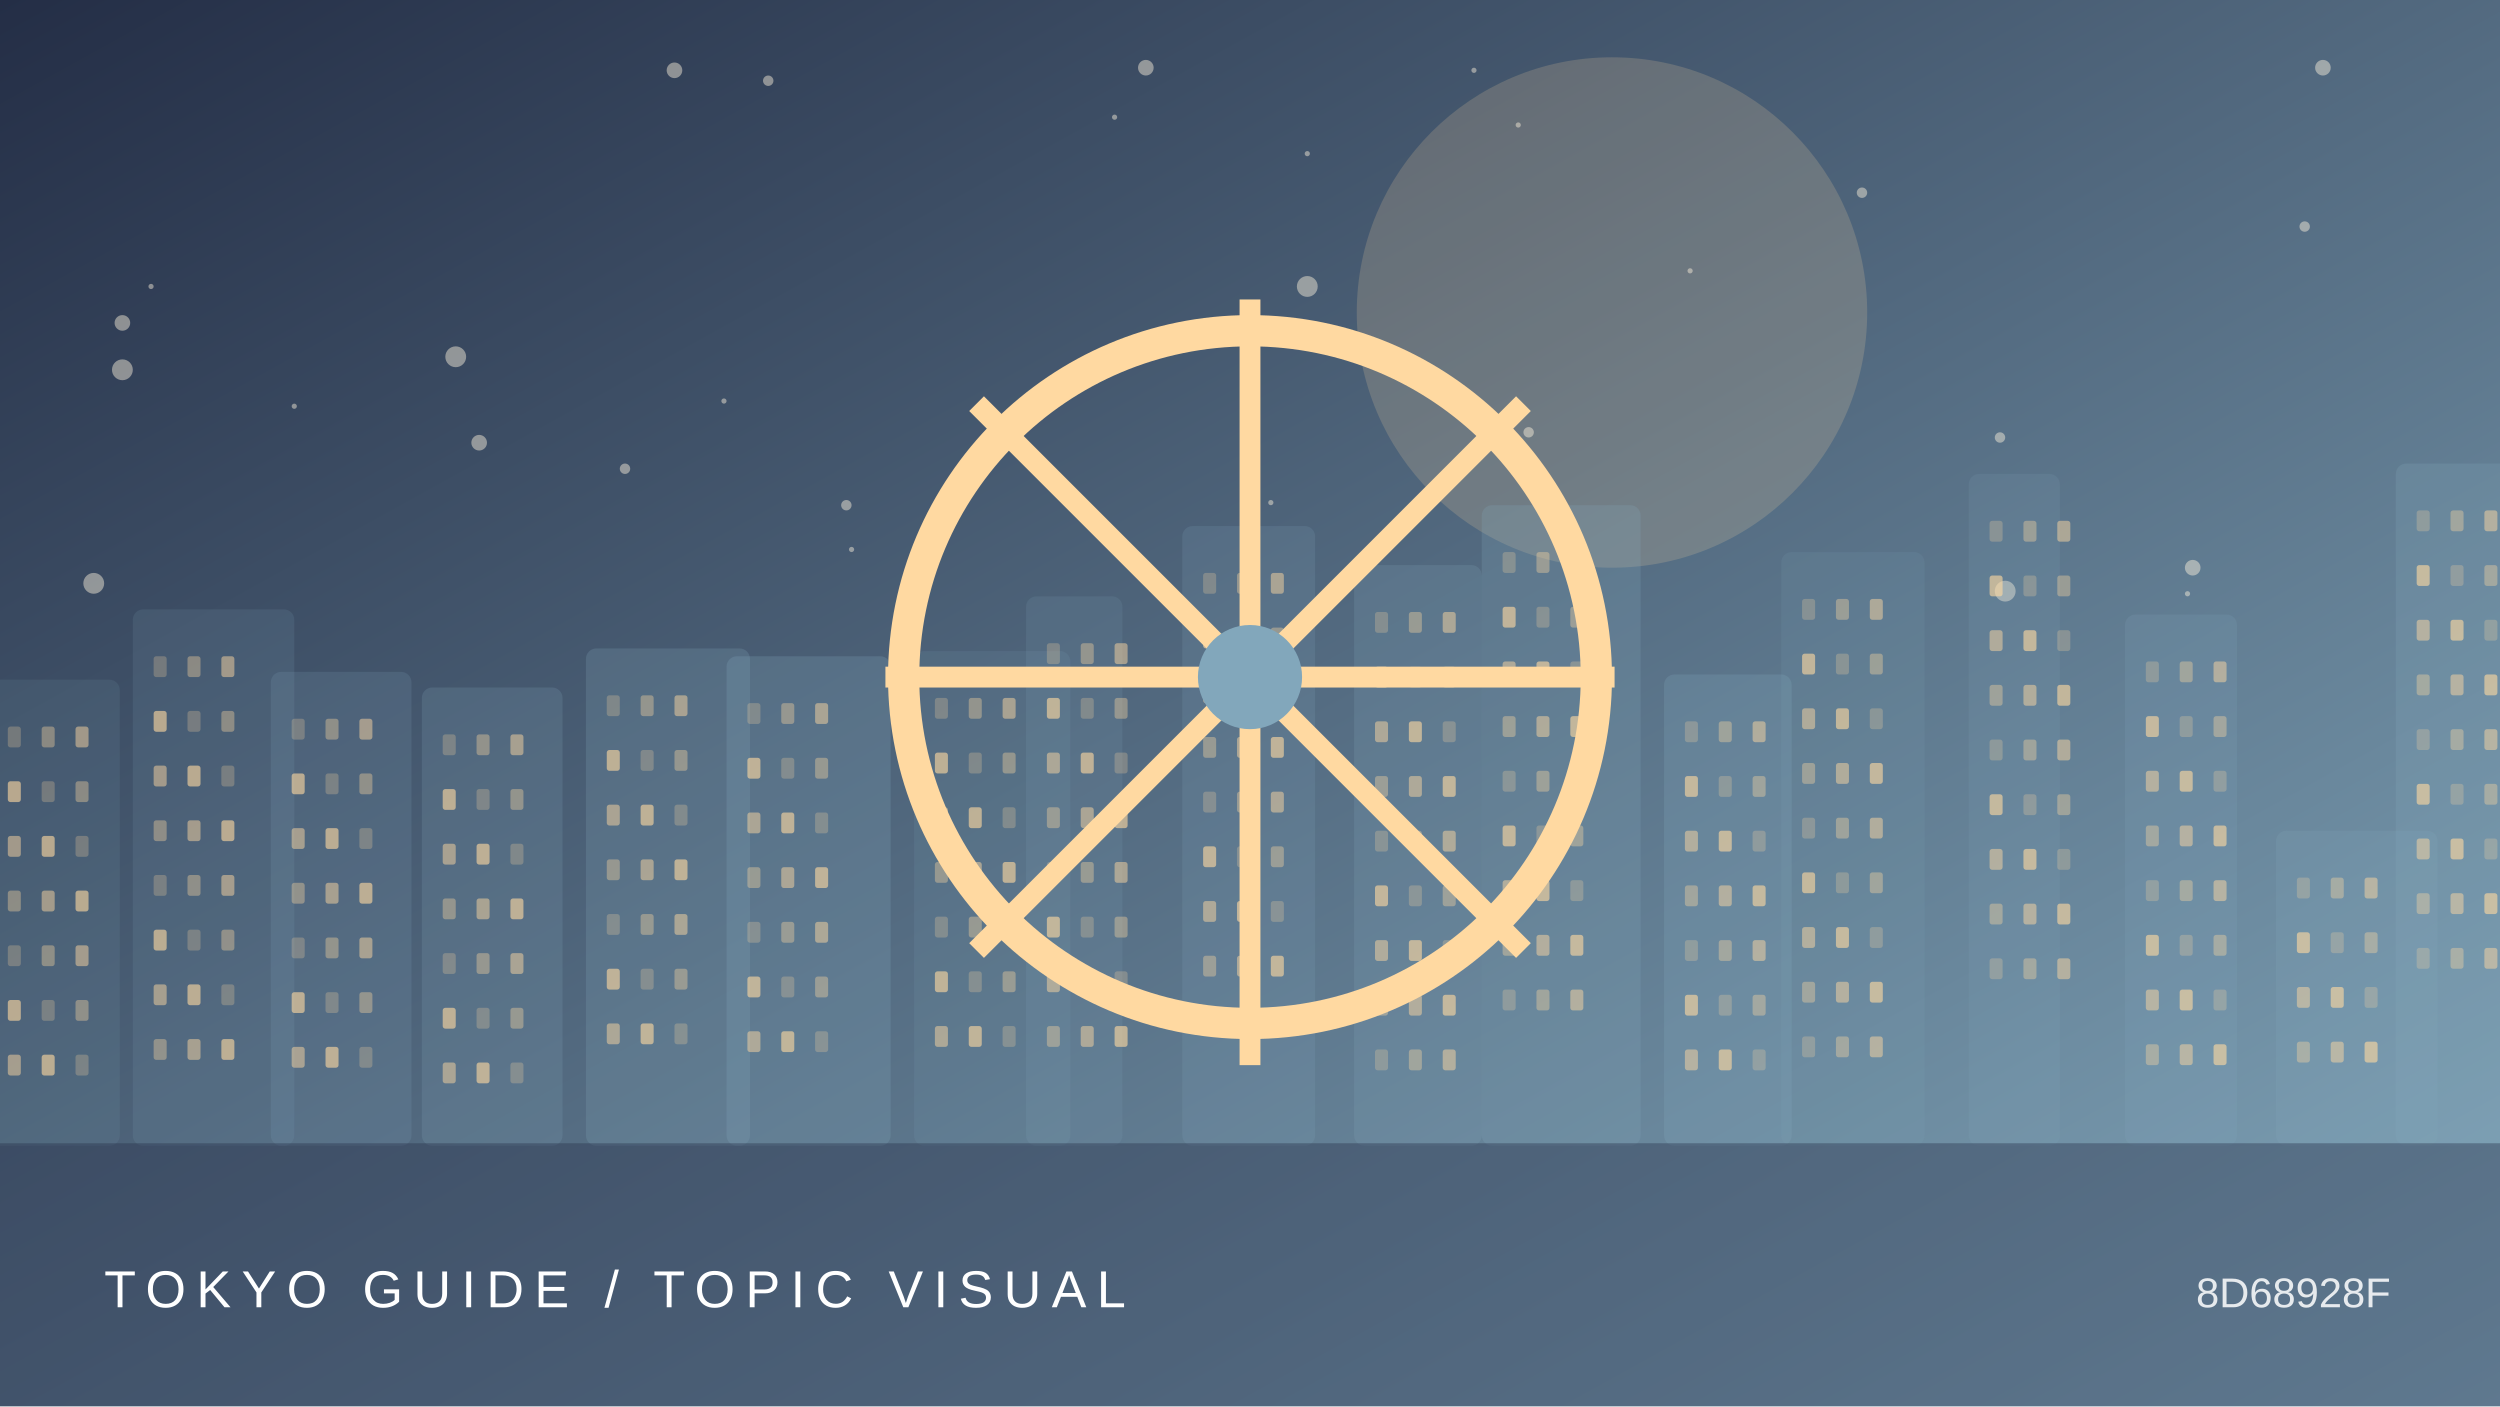
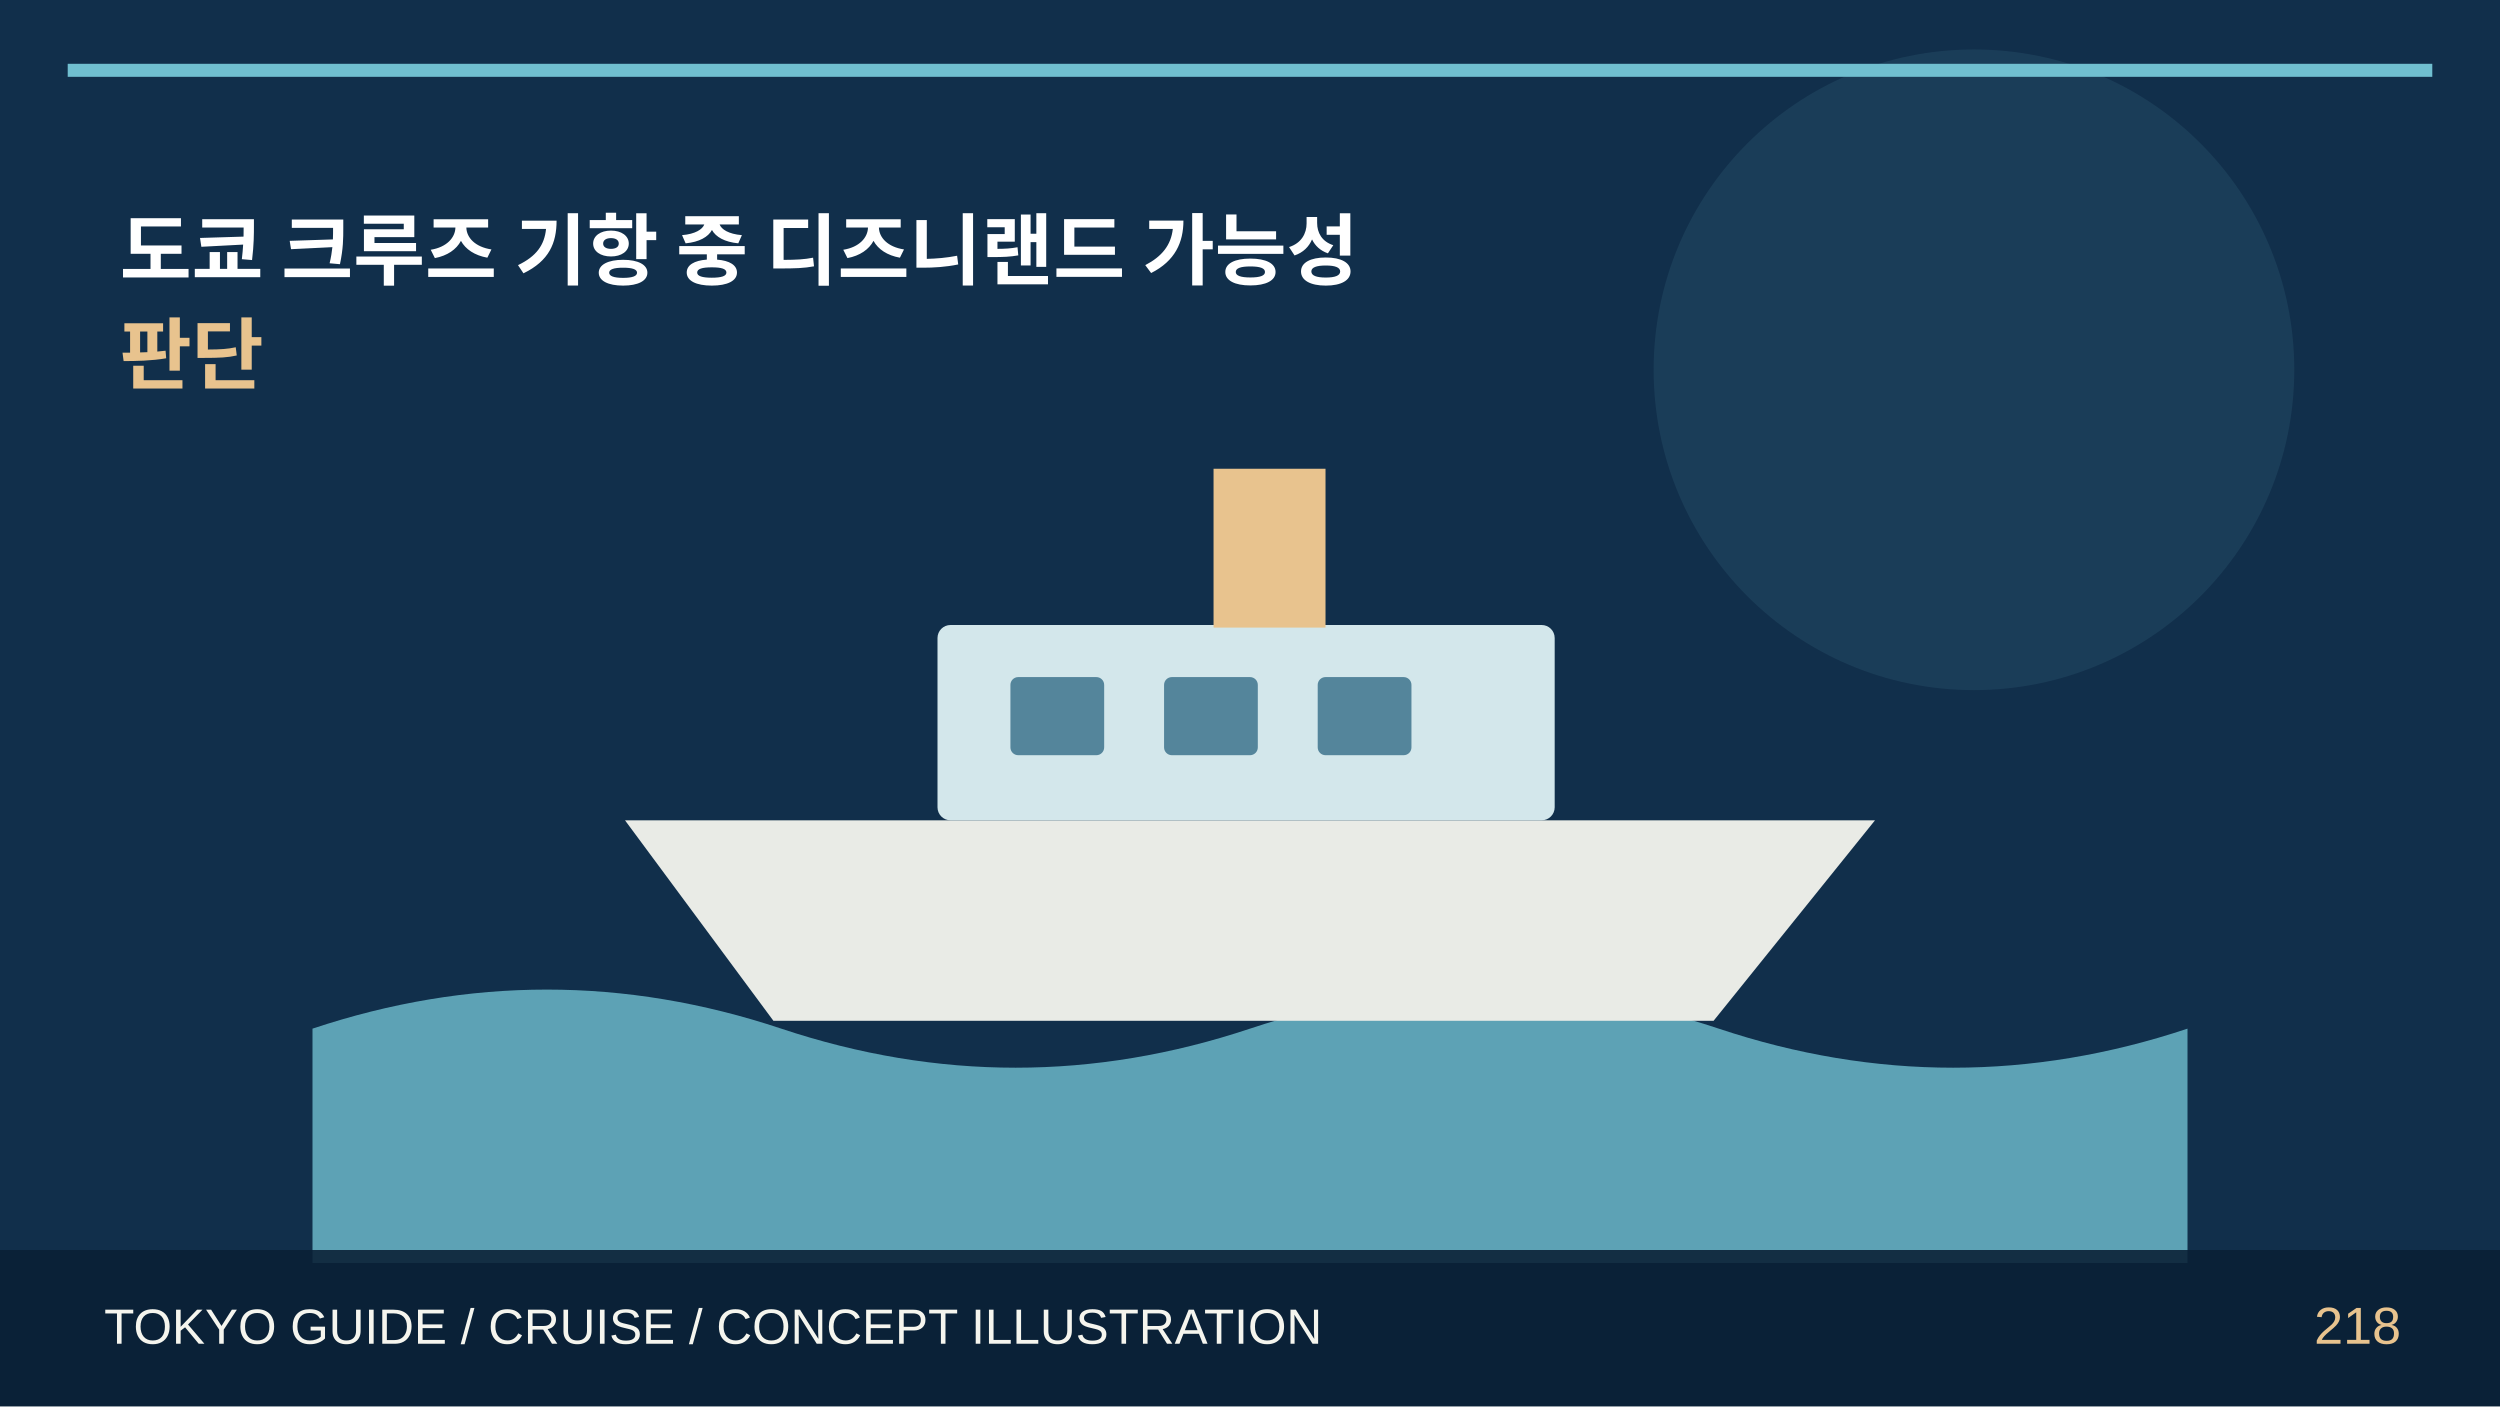
- <svg xmlns="http://www.w3.org/2000/svg" viewBox="0 0 960 540">
-   <defs>
-     <linearGradient id="g" x2="1" y2="1">
-       <stop stop-color="#242e46" />
-       <stop offset="1" stop-color="#82a7bb" />
-     </linearGradient>
-   </defs>
-   <rect width="960" height="540" fill="url(#g)" />
-   <circle cx="619" cy="120" r="98" fill="#ffd9a1" opacity=".18" />
-   <circle cx="295" cy="31" r="2" fill="#fff4de" opacity=".45" />
-   <circle cx="770" cy="227" r="4" fill="#fff4de" opacity=".45" />
-   <circle cx="566" cy="27" r="1" fill="#fff4de" opacity=".45" />
-   <circle cx="768" cy="168" r="2" fill="#fff4de" opacity=".45" />
-   <circle cx="587" cy="166" r="2" fill="#fff4de" opacity=".45" />
-   <circle cx="36" cy="224" r="4" fill="#fff4de" opacity=".45" />
-   <circle cx="175" cy="137" r="4" fill="#fff4de" opacity=".45" />
-   <circle cx="715" cy="74" r="2" fill="#fff4de" opacity=".45" />
-   <circle cx="113" cy="156" r="1" fill="#fff4de" opacity=".45" />
-   <circle cx="502" cy="59" r="1" fill="#fff4de" opacity=".45" />
-   <circle cx="583" cy="48" r="1" fill="#fff4de" opacity=".45" />
-   <circle cx="649" cy="104" r="1" fill="#fff4de" opacity=".45" />
-   <circle cx="240" cy="180" r="2" fill="#fff4de" opacity=".45" />
-   <circle cx="842" cy="218" r="3" fill="#fff4de" opacity=".45" />
-   <circle cx="47" cy="142" r="4" fill="#fff4de" opacity=".45" />
-   <circle cx="428" cy="45" r="1" fill="#fff4de" opacity=".45" />
-   <circle cx="885" cy="87" r="2" fill="#fff4de" opacity=".45" />
-   <circle cx="325" cy="194" r="2" fill="#fff4de" opacity=".45" />
-   <circle cx="58" cy="110" r="1" fill="#fff4de" opacity=".45" />
-   <circle cx="47" cy="124" r="3" fill="#fff4de" opacity=".45" />
-   <circle cx="278" cy="154" r="1" fill="#fff4de" opacity=".45" />
-   <circle cx="327" cy="211" r="1" fill="#fff4de" opacity=".45" />
-   <circle cx="840" cy="228" r="1" fill="#fff4de" opacity=".45" />
-   <circle cx="184" cy="170" r="3" fill="#fff4de" opacity=".45" />
-   <circle cx="488" cy="193" r="1" fill="#fff4de" opacity=".45" />
-   <circle cx="259" cy="27" r="3" fill="#fff4de" opacity=".45" />
-   <circle cx="892" cy="26" r="3" fill="#fff4de" opacity=".45" />
-   <circle cx="440" cy="26" r="3" fill="#fff4de" opacity=".45" />
-   <circle cx="502" cy="110" r="4" fill="#fff4de" opacity=".45" />
-   <circle cx="420" cy="139" r="3" fill="#fff4de" opacity=".45" />
-   <g>
-     <rect x="-5" y="261" width="51" height="179" rx="4" fill="#82a7bb" opacity="0.12" />
-     <rect x="3" y="279" width="5" height="8" rx="1" fill="#ffd9a1" opacity="0.25" />
-     <rect x="16" y="279" width="5" height="8" rx="1" fill="#ffd9a1" opacity="0.37" />
-     <rect x="29" y="279" width="5" height="8" rx="1" fill="#ffd9a1" opacity="0.49" />
-     <rect x="3" y="300" width="5" height="8" rx="1" fill="#ffd9a1" opacity="0.61" />
-     <rect x="16" y="300" width="5" height="8" rx="1" fill="#ffd9a1" opacity="0.25" />
-     <rect x="29" y="300" width="5" height="8" rx="1" fill="#ffd9a1" opacity="0.37" />
-     <rect x="3" y="321" width="5" height="8" rx="1" fill="#ffd9a1" opacity="0.49" />
-     <rect x="16" y="321" width="5" height="8" rx="1" fill="#ffd9a1" opacity="0.61" />
-     <rect x="29" y="321" width="5" height="8" rx="1" fill="#ffd9a1" opacity="0.25" />
-     <rect x="3" y="342" width="5" height="8" rx="1" fill="#ffd9a1" opacity="0.37" />
-     <rect x="16" y="342" width="5" height="8" rx="1" fill="#ffd9a1" opacity="0.49" />
-     <rect x="29" y="342" width="5" height="8" rx="1" fill="#ffd9a1" opacity="0.61" />
-     <rect x="3" y="363" width="5" height="8" rx="1" fill="#ffd9a1" opacity="0.25" />
-     <rect x="16" y="363" width="5" height="8" rx="1" fill="#ffd9a1" opacity="0.37" />
-     <rect x="29" y="363" width="5" height="8" rx="1" fill="#ffd9a1" opacity="0.49" />
-     <rect x="3" y="384" width="5" height="8" rx="1" fill="#ffd9a1" opacity="0.61" />
-     <rect x="16" y="384" width="5" height="8" rx="1" fill="#ffd9a1" opacity="0.25" />
-     <rect x="29" y="384" width="5" height="8" rx="1" fill="#ffd9a1" opacity="0.37" />
-     <rect x="3" y="405" width="5" height="8" rx="1" fill="#ffd9a1" opacity="0.49" />
-     <rect x="16" y="405" width="5" height="8" rx="1" fill="#ffd9a1" opacity="0.61" />
-     <rect x="29" y="405" width="5" height="8" rx="1" fill="#ffd9a1" opacity="0.25" />
-     <rect x="51" y="234" width="62" height="206" rx="4" fill="#82a7bb" opacity="0.14" />
-     <rect x="59" y="252" width="5" height="8" rx="1" fill="#ffd9a1" opacity="0.25" />
-     <rect x="72" y="252" width="5" height="8" rx="1" fill="#ffd9a1" opacity="0.37" />
-     <rect x="85" y="252" width="5" height="8" rx="1" fill="#ffd9a1" opacity="0.49" />
-     <rect x="59" y="273" width="5" height="8" rx="1" fill="#ffd9a1" opacity="0.61" />
-     <rect x="72" y="273" width="5" height="8" rx="1" fill="#ffd9a1" opacity="0.25" />
-     <rect x="85" y="273" width="5" height="8" rx="1" fill="#ffd9a1" opacity="0.37" />
-     <rect x="59" y="294" width="5" height="8" rx="1" fill="#ffd9a1" opacity="0.49" />
-     <rect x="72" y="294" width="5" height="8" rx="1" fill="#ffd9a1" opacity="0.61" />
-     <rect x="85" y="294" width="5" height="8" rx="1" fill="#ffd9a1" opacity="0.25" />
-     <rect x="59" y="315" width="5" height="8" rx="1" fill="#ffd9a1" opacity="0.37" />
-     <rect x="72" y="315" width="5" height="8" rx="1" fill="#ffd9a1" opacity="0.49" />
-     <rect x="85" y="315" width="5" height="8" rx="1" fill="#ffd9a1" opacity="0.61" />
-     <rect x="59" y="336" width="5" height="8" rx="1" fill="#ffd9a1" opacity="0.25" />
-     <rect x="72" y="336" width="5" height="8" rx="1" fill="#ffd9a1" opacity="0.37" />
-     <rect x="85" y="336" width="5" height="8" rx="1" fill="#ffd9a1" opacity="0.49" />
-     <rect x="59" y="357" width="5" height="8" rx="1" fill="#ffd9a1" opacity="0.61" />
-     <rect x="72" y="357" width="5" height="8" rx="1" fill="#ffd9a1" opacity="0.25" />
-     <rect x="85" y="357" width="5" height="8" rx="1" fill="#ffd9a1" opacity="0.37" />
-     <rect x="59" y="378" width="5" height="8" rx="1" fill="#ffd9a1" opacity="0.49" />
-     <rect x="72" y="378" width="5" height="8" rx="1" fill="#ffd9a1" opacity="0.61" />
-     <rect x="85" y="378" width="5" height="8" rx="1" fill="#ffd9a1" opacity="0.25" />
-     <rect x="59" y="399" width="5" height="8" rx="1" fill="#ffd9a1" opacity="0.37" />
-     <rect x="72" y="399" width="5" height="8" rx="1" fill="#ffd9a1" opacity="0.49" />
-     <rect x="85" y="399" width="5" height="8" rx="1" fill="#ffd9a1" opacity="0.61" />
-     <rect x="104" y="258" width="54" height="182" rx="4" fill="#82a7bb" opacity="0.17" />
-     <rect x="112" y="276" width="5" height="8" rx="1" fill="#ffd9a1" opacity="0.25" />
-     <rect x="125" y="276" width="5" height="8" rx="1" fill="#ffd9a1" opacity="0.37" />
-     <rect x="138" y="276" width="5" height="8" rx="1" fill="#ffd9a1" opacity="0.49" />
-     <rect x="112" y="297" width="5" height="8" rx="1" fill="#ffd9a1" opacity="0.61" />
-     <rect x="125" y="297" width="5" height="8" rx="1" fill="#ffd9a1" opacity="0.25" />
-     <rect x="138" y="297" width="5" height="8" rx="1" fill="#ffd9a1" opacity="0.37" />
-     <rect x="112" y="318" width="5" height="8" rx="1" fill="#ffd9a1" opacity="0.49" />
-     <rect x="125" y="318" width="5" height="8" rx="1" fill="#ffd9a1" opacity="0.61" />
-     <rect x="138" y="318" width="5" height="8" rx="1" fill="#ffd9a1" opacity="0.25" />
-     <rect x="112" y="339" width="5" height="8" rx="1" fill="#ffd9a1" opacity="0.37" />
-     <rect x="125" y="339" width="5" height="8" rx="1" fill="#ffd9a1" opacity="0.49" />
-     <rect x="138" y="339" width="5" height="8" rx="1" fill="#ffd9a1" opacity="0.61" />
-     <rect x="112" y="360" width="5" height="8" rx="1" fill="#ffd9a1" opacity="0.25" />
-     <rect x="125" y="360" width="5" height="8" rx="1" fill="#ffd9a1" opacity="0.37" />
-     <rect x="138" y="360" width="5" height="8" rx="1" fill="#ffd9a1" opacity="0.49" />
-     <rect x="112" y="381" width="5" height="8" rx="1" fill="#ffd9a1" opacity="0.61" />
-     <rect x="125" y="381" width="5" height="8" rx="1" fill="#ffd9a1" opacity="0.25" />
-     <rect x="138" y="381" width="5" height="8" rx="1" fill="#ffd9a1" opacity="0.37" />
-     <rect x="112" y="402" width="5" height="8" rx="1" fill="#ffd9a1" opacity="0.49" />
-     <rect x="125" y="402" width="5" height="8" rx="1" fill="#ffd9a1" opacity="0.61" />
-     <rect x="138" y="402" width="5" height="8" rx="1" fill="#ffd9a1" opacity="0.25" />
-     <rect x="162" y="264" width="54" height="176" rx="4" fill="#82a7bb" opacity="0.20" />
-     <rect x="170" y="282" width="5" height="8" rx="1" fill="#ffd9a1" opacity="0.25" />
-     <rect x="183" y="282" width="5" height="8" rx="1" fill="#ffd9a1" opacity="0.37" />
-     <rect x="196" y="282" width="5" height="8" rx="1" fill="#ffd9a1" opacity="0.49" />
-     <rect x="170" y="303" width="5" height="8" rx="1" fill="#ffd9a1" opacity="0.61" />
-     <rect x="183" y="303" width="5" height="8" rx="1" fill="#ffd9a1" opacity="0.25" />
-     <rect x="196" y="303" width="5" height="8" rx="1" fill="#ffd9a1" opacity="0.37" />
-     <rect x="170" y="324" width="5" height="8" rx="1" fill="#ffd9a1" opacity="0.49" />
-     <rect x="183" y="324" width="5" height="8" rx="1" fill="#ffd9a1" opacity="0.61" />
-     <rect x="196" y="324" width="5" height="8" rx="1" fill="#ffd9a1" opacity="0.25" />
-     <rect x="170" y="345" width="5" height="8" rx="1" fill="#ffd9a1" opacity="0.37" />
-     <rect x="183" y="345" width="5" height="8" rx="1" fill="#ffd9a1" opacity="0.49" />
-     <rect x="196" y="345" width="5" height="8" rx="1" fill="#ffd9a1" opacity="0.61" />
-     <rect x="170" y="366" width="5" height="8" rx="1" fill="#ffd9a1" opacity="0.25" />
-     <rect x="183" y="366" width="5" height="8" rx="1" fill="#ffd9a1" opacity="0.37" />
-     <rect x="196" y="366" width="5" height="8" rx="1" fill="#ffd9a1" opacity="0.49" />
-     <rect x="170" y="387" width="5" height="8" rx="1" fill="#ffd9a1" opacity="0.61" />
-     <rect x="183" y="387" width="5" height="8" rx="1" fill="#ffd9a1" opacity="0.25" />
-     <rect x="196" y="387" width="5" height="8" rx="1" fill="#ffd9a1" opacity="0.37" />
-     <rect x="170" y="408" width="5" height="8" rx="1" fill="#ffd9a1" opacity="0.49" />
-     <rect x="183" y="408" width="5" height="8" rx="1" fill="#ffd9a1" opacity="0.61" />
-     <rect x="196" y="408" width="5" height="8" rx="1" fill="#ffd9a1" opacity="0.25" />
-     <rect x="225" y="249" width="63" height="191" rx="4" fill="#82a7bb" opacity="0.22" />
-     <rect x="233" y="267" width="5" height="8" rx="1" fill="#ffd9a1" opacity="0.25" />
-     <rect x="246" y="267" width="5" height="8" rx="1" fill="#ffd9a1" opacity="0.37" />
-     <rect x="259" y="267" width="5" height="8" rx="1" fill="#ffd9a1" opacity="0.49" />
-     <rect x="233" y="288" width="5" height="8" rx="1" fill="#ffd9a1" opacity="0.61" />
-     <rect x="246" y="288" width="5" height="8" rx="1" fill="#ffd9a1" opacity="0.25" />
-     <rect x="259" y="288" width="5" height="8" rx="1" fill="#ffd9a1" opacity="0.37" />
-     <rect x="233" y="309" width="5" height="8" rx="1" fill="#ffd9a1" opacity="0.49" />
-     <rect x="246" y="309" width="5" height="8" rx="1" fill="#ffd9a1" opacity="0.61" />
-     <rect x="259" y="309" width="5" height="8" rx="1" fill="#ffd9a1" opacity="0.25" />
-     <rect x="233" y="330" width="5" height="8" rx="1" fill="#ffd9a1" opacity="0.37" />
-     <rect x="246" y="330" width="5" height="8" rx="1" fill="#ffd9a1" opacity="0.49" />
-     <rect x="259" y="330" width="5" height="8" rx="1" fill="#ffd9a1" opacity="0.61" />
-     <rect x="233" y="351" width="5" height="8" rx="1" fill="#ffd9a1" opacity="0.25" />
-     <rect x="246" y="351" width="5" height="8" rx="1" fill="#ffd9a1" opacity="0.37" />
-     <rect x="259" y="351" width="5" height="8" rx="1" fill="#ffd9a1" opacity="0.49" />
-     <rect x="233" y="372" width="5" height="8" rx="1" fill="#ffd9a1" opacity="0.61" />
-     <rect x="246" y="372" width="5" height="8" rx="1" fill="#ffd9a1" opacity="0.25" />
-     <rect x="259" y="372" width="5" height="8" rx="1" fill="#ffd9a1" opacity="0.37" />
-     <rect x="233" y="393" width="5" height="8" rx="1" fill="#ffd9a1" opacity="0.49" />
-     <rect x="246" y="393" width="5" height="8" rx="1" fill="#ffd9a1" opacity="0.61" />
-     <rect x="259" y="393" width="5" height="8" rx="1" fill="#ffd9a1" opacity="0.25" />
-     <rect x="279" y="252" width="63" height="188" rx="4" fill="#82a7bb" opacity="0.24" />
-     <rect x="287" y="270" width="5" height="8" rx="1" fill="#ffd9a1" opacity="0.25" />
-     <rect x="300" y="270" width="5" height="8" rx="1" fill="#ffd9a1" opacity="0.37" />
-     <rect x="313" y="270" width="5" height="8" rx="1" fill="#ffd9a1" opacity="0.49" />
-     <rect x="287" y="291" width="5" height="8" rx="1" fill="#ffd9a1" opacity="0.61" />
-     <rect x="300" y="291" width="5" height="8" rx="1" fill="#ffd9a1" opacity="0.25" />
-     <rect x="313" y="291" width="5" height="8" rx="1" fill="#ffd9a1" opacity="0.37" />
-     <rect x="287" y="312" width="5" height="8" rx="1" fill="#ffd9a1" opacity="0.49" />
-     <rect x="300" y="312" width="5" height="8" rx="1" fill="#ffd9a1" opacity="0.61" />
-     <rect x="313" y="312" width="5" height="8" rx="1" fill="#ffd9a1" opacity="0.25" />
-     <rect x="287" y="333" width="5" height="8" rx="1" fill="#ffd9a1" opacity="0.37" />
-     <rect x="300" y="333" width="5" height="8" rx="1" fill="#ffd9a1" opacity="0.49" />
-     <rect x="313" y="333" width="5" height="8" rx="1" fill="#ffd9a1" opacity="0.61" />
-     <rect x="287" y="354" width="5" height="8" rx="1" fill="#ffd9a1" opacity="0.25" />
-     <rect x="300" y="354" width="5" height="8" rx="1" fill="#ffd9a1" opacity="0.37" />
-     <rect x="313" y="354" width="5" height="8" rx="1" fill="#ffd9a1" opacity="0.49" />
-     <rect x="287" y="375" width="5" height="8" rx="1" fill="#ffd9a1" opacity="0.61" />
-     <rect x="300" y="375" width="5" height="8" rx="1" fill="#ffd9a1" opacity="0.25" />
-     <rect x="313" y="375" width="5" height="8" rx="1" fill="#ffd9a1" opacity="0.37" />
-     <rect x="287" y="396" width="5" height="8" rx="1" fill="#ffd9a1" opacity="0.49" />
-     <rect x="300" y="396" width="5" height="8" rx="1" fill="#ffd9a1" opacity="0.61" />
-     <rect x="313" y="396" width="5" height="8" rx="1" fill="#ffd9a1" opacity="0.25" />
-     <rect x="351" y="250" width="60" height="190" rx="4" fill="#82a7bb" opacity="0.12" />
-     <rect x="359" y="268" width="5" height="8" rx="1" fill="#ffd9a1" opacity="0.25" />
-     <rect x="372" y="268" width="5" height="8" rx="1" fill="#ffd9a1" opacity="0.37" />
-     <rect x="385" y="268" width="5" height="8" rx="1" fill="#ffd9a1" opacity="0.49" />
-     <rect x="359" y="289" width="5" height="8" rx="1" fill="#ffd9a1" opacity="0.61" />
-     <rect x="372" y="289" width="5" height="8" rx="1" fill="#ffd9a1" opacity="0.25" />
-     <rect x="385" y="289" width="5" height="8" rx="1" fill="#ffd9a1" opacity="0.37" />
-     <rect x="359" y="310" width="5" height="8" rx="1" fill="#ffd9a1" opacity="0.49" />
-     <rect x="372" y="310" width="5" height="8" rx="1" fill="#ffd9a1" opacity="0.61" />
-     <rect x="385" y="310" width="5" height="8" rx="1" fill="#ffd9a1" opacity="0.25" />
-     <rect x="359" y="331" width="5" height="8" rx="1" fill="#ffd9a1" opacity="0.37" />
-     <rect x="372" y="331" width="5" height="8" rx="1" fill="#ffd9a1" opacity="0.49" />
-     <rect x="385" y="331" width="5" height="8" rx="1" fill="#ffd9a1" opacity="0.61" />
-     <rect x="359" y="352" width="5" height="8" rx="1" fill="#ffd9a1" opacity="0.25" />
-     <rect x="372" y="352" width="5" height="8" rx="1" fill="#ffd9a1" opacity="0.37" />
-     <rect x="385" y="352" width="5" height="8" rx="1" fill="#ffd9a1" opacity="0.49" />
-     <rect x="359" y="373" width="5" height="8" rx="1" fill="#ffd9a1" opacity="0.61" />
-     <rect x="372" y="373" width="5" height="8" rx="1" fill="#ffd9a1" opacity="0.25" />
-     <rect x="385" y="373" width="5" height="8" rx="1" fill="#ffd9a1" opacity="0.37" />
-     <rect x="359" y="394" width="5" height="8" rx="1" fill="#ffd9a1" opacity="0.49" />
-     <rect x="372" y="394" width="5" height="8" rx="1" fill="#ffd9a1" opacity="0.61" />
-     <rect x="385" y="394" width="5" height="8" rx="1" fill="#ffd9a1" opacity="0.25" />
-     <rect x="394" y="229" width="37" height="211" rx="4" fill="#82a7bb" opacity="0.14" />
-     <rect x="402" y="247" width="5" height="8" rx="1" fill="#ffd9a1" opacity="0.25" />
-     <rect x="415" y="247" width="5" height="8" rx="1" fill="#ffd9a1" opacity="0.37" />
-     <rect x="428" y="247" width="5" height="8" rx="1" fill="#ffd9a1" opacity="0.49" />
-     <rect x="402" y="268" width="5" height="8" rx="1" fill="#ffd9a1" opacity="0.61" />
-     <rect x="415" y="268" width="5" height="8" rx="1" fill="#ffd9a1" opacity="0.25" />
-     <rect x="428" y="268" width="5" height="8" rx="1" fill="#ffd9a1" opacity="0.37" />
-     <rect x="402" y="289" width="5" height="8" rx="1" fill="#ffd9a1" opacity="0.49" />
-     <rect x="415" y="289" width="5" height="8" rx="1" fill="#ffd9a1" opacity="0.61" />
-     <rect x="428" y="289" width="5" height="8" rx="1" fill="#ffd9a1" opacity="0.25" />
-     <rect x="402" y="310" width="5" height="8" rx="1" fill="#ffd9a1" opacity="0.37" />
-     <rect x="415" y="310" width="5" height="8" rx="1" fill="#ffd9a1" opacity="0.49" />
-     <rect x="428" y="310" width="5" height="8" rx="1" fill="#ffd9a1" opacity="0.61" />
-     <rect x="402" y="331" width="5" height="8" rx="1" fill="#ffd9a1" opacity="0.25" />
-     <rect x="415" y="331" width="5" height="8" rx="1" fill="#ffd9a1" opacity="0.37" />
-     <rect x="428" y="331" width="5" height="8" rx="1" fill="#ffd9a1" opacity="0.49" />
-     <rect x="402" y="352" width="5" height="8" rx="1" fill="#ffd9a1" opacity="0.61" />
-     <rect x="415" y="352" width="5" height="8" rx="1" fill="#ffd9a1" opacity="0.25" />
-     <rect x="428" y="352" width="5" height="8" rx="1" fill="#ffd9a1" opacity="0.37" />
-     <rect x="402" y="373" width="5" height="8" rx="1" fill="#ffd9a1" opacity="0.49" />
-     <rect x="415" y="373" width="5" height="8" rx="1" fill="#ffd9a1" opacity="0.61" />
-     <rect x="428" y="373" width="5" height="8" rx="1" fill="#ffd9a1" opacity="0.25" />
-     <rect x="402" y="394" width="5" height="8" rx="1" fill="#ffd9a1" opacity="0.37" />
-     <rect x="415" y="394" width="5" height="8" rx="1" fill="#ffd9a1" opacity="0.49" />
-     <rect x="428" y="394" width="5" height="8" rx="1" fill="#ffd9a1" opacity="0.61" />
-     <rect x="454" y="202" width="51" height="238" rx="4" fill="#82a7bb" opacity="0.17" />
-     <rect x="462" y="220" width="5" height="8" rx="1" fill="#ffd9a1" opacity="0.25" />
-     <rect x="475" y="220" width="5" height="8" rx="1" fill="#ffd9a1" opacity="0.37" />
-     <rect x="488" y="220" width="5" height="8" rx="1" fill="#ffd9a1" opacity="0.49" />
-     <rect x="462" y="241" width="5" height="8" rx="1" fill="#ffd9a1" opacity="0.61" />
-     <rect x="475" y="241" width="5" height="8" rx="1" fill="#ffd9a1" opacity="0.25" />
-     <rect x="488" y="241" width="5" height="8" rx="1" fill="#ffd9a1" opacity="0.37" />
-     <rect x="462" y="262" width="5" height="8" rx="1" fill="#ffd9a1" opacity="0.49" />
-     <rect x="475" y="262" width="5" height="8" rx="1" fill="#ffd9a1" opacity="0.61" />
-     <rect x="488" y="262" width="5" height="8" rx="1" fill="#ffd9a1" opacity="0.25" />
-     <rect x="462" y="283" width="5" height="8" rx="1" fill="#ffd9a1" opacity="0.37" />
-     <rect x="475" y="283" width="5" height="8" rx="1" fill="#ffd9a1" opacity="0.49" />
-     <rect x="488" y="283" width="5" height="8" rx="1" fill="#ffd9a1" opacity="0.61" />
-     <rect x="462" y="304" width="5" height="8" rx="1" fill="#ffd9a1" opacity="0.25" />
-     <rect x="475" y="304" width="5" height="8" rx="1" fill="#ffd9a1" opacity="0.37" />
-     <rect x="488" y="304" width="5" height="8" rx="1" fill="#ffd9a1" opacity="0.49" />
-     <rect x="462" y="325" width="5" height="8" rx="1" fill="#ffd9a1" opacity="0.61" />
-     <rect x="475" y="325" width="5" height="8" rx="1" fill="#ffd9a1" opacity="0.25" />
-     <rect x="488" y="325" width="5" height="8" rx="1" fill="#ffd9a1" opacity="0.37" />
-     <rect x="462" y="346" width="5" height="8" rx="1" fill="#ffd9a1" opacity="0.49" />
-     <rect x="475" y="346" width="5" height="8" rx="1" fill="#ffd9a1" opacity="0.61" />
-     <rect x="488" y="346" width="5" height="8" rx="1" fill="#ffd9a1" opacity="0.25" />
-     <rect x="462" y="367" width="5" height="8" rx="1" fill="#ffd9a1" opacity="0.37" />
-     <rect x="475" y="367" width="5" height="8" rx="1" fill="#ffd9a1" opacity="0.49" />
-     <rect x="488" y="367" width="5" height="8" rx="1" fill="#ffd9a1" opacity="0.61" />
-     <rect x="462" y="388" width="5" height="8" rx="1" fill="#ffd9a1" opacity="0.25" />
-     <rect x="475" y="388" width="5" height="8" rx="1" fill="#ffd9a1" opacity="0.37" />
-     <rect x="488" y="388" width="5" height="8" rx="1" fill="#ffd9a1" opacity="0.49" />
-     <rect x="520" y="217" width="49" height="223" rx="4" fill="#82a7bb" opacity="0.20" />
-     <rect x="528" y="235" width="5" height="8" rx="1" fill="#ffd9a1" opacity="0.25" />
-     <rect x="541" y="235" width="5" height="8" rx="1" fill="#ffd9a1" opacity="0.37" />
-     <rect x="554" y="235" width="5" height="8" rx="1" fill="#ffd9a1" opacity="0.49" />
-     <rect x="528" y="256" width="5" height="8" rx="1" fill="#ffd9a1" opacity="0.61" />
-     <rect x="541" y="256" width="5" height="8" rx="1" fill="#ffd9a1" opacity="0.25" />
-     <rect x="554" y="256" width="5" height="8" rx="1" fill="#ffd9a1" opacity="0.37" />
-     <rect x="528" y="277" width="5" height="8" rx="1" fill="#ffd9a1" opacity="0.49" />
-     <rect x="541" y="277" width="5" height="8" rx="1" fill="#ffd9a1" opacity="0.61" />
-     <rect x="554" y="277" width="5" height="8" rx="1" fill="#ffd9a1" opacity="0.25" />
-     <rect x="528" y="298" width="5" height="8" rx="1" fill="#ffd9a1" opacity="0.37" />
-     <rect x="541" y="298" width="5" height="8" rx="1" fill="#ffd9a1" opacity="0.49" />
-     <rect x="554" y="298" width="5" height="8" rx="1" fill="#ffd9a1" opacity="0.61" />
-     <rect x="528" y="319" width="5" height="8" rx="1" fill="#ffd9a1" opacity="0.25" />
-     <rect x="541" y="319" width="5" height="8" rx="1" fill="#ffd9a1" opacity="0.37" />
-     <rect x="554" y="319" width="5" height="8" rx="1" fill="#ffd9a1" opacity="0.49" />
-     <rect x="528" y="340" width="5" height="8" rx="1" fill="#ffd9a1" opacity="0.61" />
-     <rect x="541" y="340" width="5" height="8" rx="1" fill="#ffd9a1" opacity="0.25" />
-     <rect x="554" y="340" width="5" height="8" rx="1" fill="#ffd9a1" opacity="0.37" />
-     <rect x="528" y="361" width="5" height="8" rx="1" fill="#ffd9a1" opacity="0.49" />
-     <rect x="541" y="361" width="5" height="8" rx="1" fill="#ffd9a1" opacity="0.61" />
-     <rect x="554" y="361" width="5" height="8" rx="1" fill="#ffd9a1" opacity="0.25" />
-     <rect x="528" y="382" width="5" height="8" rx="1" fill="#ffd9a1" opacity="0.37" />
-     <rect x="541" y="382" width="5" height="8" rx="1" fill="#ffd9a1" opacity="0.49" />
-     <rect x="554" y="382" width="5" height="8" rx="1" fill="#ffd9a1" opacity="0.61" />
-     <rect x="528" y="403" width="5" height="8" rx="1" fill="#ffd9a1" opacity="0.25" />
-     <rect x="541" y="403" width="5" height="8" rx="1" fill="#ffd9a1" opacity="0.37" />
-     <rect x="554" y="403" width="5" height="8" rx="1" fill="#ffd9a1" opacity="0.49" />
-     <rect x="569" y="194" width="61" height="246" rx="4" fill="#82a7bb" opacity="0.22" />
-     <rect x="577" y="212" width="5" height="8" rx="1" fill="#ffd9a1" opacity="0.25" />
-     <rect x="590" y="212" width="5" height="8" rx="1" fill="#ffd9a1" opacity="0.37" />
-     <rect x="603" y="212" width="5" height="8" rx="1" fill="#ffd9a1" opacity="0.49" />
-     <rect x="577" y="233" width="5" height="8" rx="1" fill="#ffd9a1" opacity="0.61" />
-     <rect x="590" y="233" width="5" height="8" rx="1" fill="#ffd9a1" opacity="0.25" />
-     <rect x="603" y="233" width="5" height="8" rx="1" fill="#ffd9a1" opacity="0.37" />
-     <rect x="577" y="254" width="5" height="8" rx="1" fill="#ffd9a1" opacity="0.49" />
-     <rect x="590" y="254" width="5" height="8" rx="1" fill="#ffd9a1" opacity="0.61" />
-     <rect x="603" y="254" width="5" height="8" rx="1" fill="#ffd9a1" opacity="0.25" />
-     <rect x="577" y="275" width="5" height="8" rx="1" fill="#ffd9a1" opacity="0.37" />
-     <rect x="590" y="275" width="5" height="8" rx="1" fill="#ffd9a1" opacity="0.49" />
-     <rect x="603" y="275" width="5" height="8" rx="1" fill="#ffd9a1" opacity="0.61" />
-     <rect x="577" y="296" width="5" height="8" rx="1" fill="#ffd9a1" opacity="0.25" />
-     <rect x="590" y="296" width="5" height="8" rx="1" fill="#ffd9a1" opacity="0.37" />
-     <rect x="603" y="296" width="5" height="8" rx="1" fill="#ffd9a1" opacity="0.49" />
-     <rect x="577" y="317" width="5" height="8" rx="1" fill="#ffd9a1" opacity="0.61" />
-     <rect x="590" y="317" width="5" height="8" rx="1" fill="#ffd9a1" opacity="0.25" />
-     <rect x="603" y="317" width="5" height="8" rx="1" fill="#ffd9a1" opacity="0.37" />
-     <rect x="577" y="338" width="5" height="8" rx="1" fill="#ffd9a1" opacity="0.49" />
-     <rect x="590" y="338" width="5" height="8" rx="1" fill="#ffd9a1" opacity="0.61" />
-     <rect x="603" y="338" width="5" height="8" rx="1" fill="#ffd9a1" opacity="0.25" />
-     <rect x="577" y="359" width="5" height="8" rx="1" fill="#ffd9a1" opacity="0.37" />
-     <rect x="590" y="359" width="5" height="8" rx="1" fill="#ffd9a1" opacity="0.49" />
-     <rect x="603" y="359" width="5" height="8" rx="1" fill="#ffd9a1" opacity="0.61" />
-     <rect x="577" y="380" width="5" height="8" rx="1" fill="#ffd9a1" opacity="0.25" />
-     <rect x="590" y="380" width="5" height="8" rx="1" fill="#ffd9a1" opacity="0.37" />
-     <rect x="603" y="380" width="5" height="8" rx="1" fill="#ffd9a1" opacity="0.49" />
-     <rect x="639" y="259" width="49" height="181" rx="4" fill="#82a7bb" opacity="0.24" />
-     <rect x="647" y="277" width="5" height="8" rx="1" fill="#ffd9a1" opacity="0.25" />
-     <rect x="660" y="277" width="5" height="8" rx="1" fill="#ffd9a1" opacity="0.37" />
-     <rect x="673" y="277" width="5" height="8" rx="1" fill="#ffd9a1" opacity="0.49" />
-     <rect x="647" y="298" width="5" height="8" rx="1" fill="#ffd9a1" opacity="0.61" />
-     <rect x="660" y="298" width="5" height="8" rx="1" fill="#ffd9a1" opacity="0.25" />
-     <rect x="673" y="298" width="5" height="8" rx="1" fill="#ffd9a1" opacity="0.37" />
-     <rect x="647" y="319" width="5" height="8" rx="1" fill="#ffd9a1" opacity="0.49" />
-     <rect x="660" y="319" width="5" height="8" rx="1" fill="#ffd9a1" opacity="0.61" />
-     <rect x="673" y="319" width="5" height="8" rx="1" fill="#ffd9a1" opacity="0.25" />
-     <rect x="647" y="340" width="5" height="8" rx="1" fill="#ffd9a1" opacity="0.37" />
-     <rect x="660" y="340" width="5" height="8" rx="1" fill="#ffd9a1" opacity="0.49" />
-     <rect x="673" y="340" width="5" height="8" rx="1" fill="#ffd9a1" opacity="0.61" />
-     <rect x="647" y="361" width="5" height="8" rx="1" fill="#ffd9a1" opacity="0.25" />
-     <rect x="660" y="361" width="5" height="8" rx="1" fill="#ffd9a1" opacity="0.37" />
-     <rect x="673" y="361" width="5" height="8" rx="1" fill="#ffd9a1" opacity="0.49" />
-     <rect x="647" y="382" width="5" height="8" rx="1" fill="#ffd9a1" opacity="0.61" />
-     <rect x="660" y="382" width="5" height="8" rx="1" fill="#ffd9a1" opacity="0.25" />
-     <rect x="673" y="382" width="5" height="8" rx="1" fill="#ffd9a1" opacity="0.37" />
-     <rect x="647" y="403" width="5" height="8" rx="1" fill="#ffd9a1" opacity="0.49" />
-     <rect x="660" y="403" width="5" height="8" rx="1" fill="#ffd9a1" opacity="0.61" />
-     <rect x="673" y="403" width="5" height="8" rx="1" fill="#ffd9a1" opacity="0.25" />
-     <rect x="684" y="212" width="55" height="228" rx="4" fill="#82a7bb" opacity="0.12" />
-     <rect x="692" y="230" width="5" height="8" rx="1" fill="#ffd9a1" opacity="0.25" />
-     <rect x="705" y="230" width="5" height="8" rx="1" fill="#ffd9a1" opacity="0.37" />
-     <rect x="718" y="230" width="5" height="8" rx="1" fill="#ffd9a1" opacity="0.49" />
-     <rect x="692" y="251" width="5" height="8" rx="1" fill="#ffd9a1" opacity="0.61" />
-     <rect x="705" y="251" width="5" height="8" rx="1" fill="#ffd9a1" opacity="0.25" />
-     <rect x="718" y="251" width="5" height="8" rx="1" fill="#ffd9a1" opacity="0.37" />
-     <rect x="692" y="272" width="5" height="8" rx="1" fill="#ffd9a1" opacity="0.49" />
-     <rect x="705" y="272" width="5" height="8" rx="1" fill="#ffd9a1" opacity="0.61" />
-     <rect x="718" y="272" width="5" height="8" rx="1" fill="#ffd9a1" opacity="0.25" />
-     <rect x="692" y="293" width="5" height="8" rx="1" fill="#ffd9a1" opacity="0.37" />
-     <rect x="705" y="293" width="5" height="8" rx="1" fill="#ffd9a1" opacity="0.49" />
-     <rect x="718" y="293" width="5" height="8" rx="1" fill="#ffd9a1" opacity="0.61" />
-     <rect x="692" y="314" width="5" height="8" rx="1" fill="#ffd9a1" opacity="0.25" />
-     <rect x="705" y="314" width="5" height="8" rx="1" fill="#ffd9a1" opacity="0.37" />
-     <rect x="718" y="314" width="5" height="8" rx="1" fill="#ffd9a1" opacity="0.49" />
-     <rect x="692" y="335" width="5" height="8" rx="1" fill="#ffd9a1" opacity="0.61" />
-     <rect x="705" y="335" width="5" height="8" rx="1" fill="#ffd9a1" opacity="0.25" />
-     <rect x="718" y="335" width="5" height="8" rx="1" fill="#ffd9a1" opacity="0.37" />
-     <rect x="692" y="356" width="5" height="8" rx="1" fill="#ffd9a1" opacity="0.49" />
-     <rect x="705" y="356" width="5" height="8" rx="1" fill="#ffd9a1" opacity="0.61" />
-     <rect x="718" y="356" width="5" height="8" rx="1" fill="#ffd9a1" opacity="0.25" />
-     <rect x="692" y="377" width="5" height="8" rx="1" fill="#ffd9a1" opacity="0.37" />
-     <rect x="705" y="377" width="5" height="8" rx="1" fill="#ffd9a1" opacity="0.49" />
-     <rect x="718" y="377" width="5" height="8" rx="1" fill="#ffd9a1" opacity="0.61" />
-     <rect x="692" y="398" width="5" height="8" rx="1" fill="#ffd9a1" opacity="0.25" />
-     <rect x="705" y="398" width="5" height="8" rx="1" fill="#ffd9a1" opacity="0.37" />
-     <rect x="718" y="398" width="5" height="8" rx="1" fill="#ffd9a1" opacity="0.49" />
-     <rect x="756" y="182" width="35" height="258" rx="4" fill="#82a7bb" opacity="0.14" />
-     <rect x="764" y="200" width="5" height="8" rx="1" fill="#ffd9a1" opacity="0.25" />
-     <rect x="777" y="200" width="5" height="8" rx="1" fill="#ffd9a1" opacity="0.37" />
-     <rect x="790" y="200" width="5" height="8" rx="1" fill="#ffd9a1" opacity="0.49" />
-     <rect x="764" y="221" width="5" height="8" rx="1" fill="#ffd9a1" opacity="0.61" />
-     <rect x="777" y="221" width="5" height="8" rx="1" fill="#ffd9a1" opacity="0.25" />
-     <rect x="790" y="221" width="5" height="8" rx="1" fill="#ffd9a1" opacity="0.37" />
-     <rect x="764" y="242" width="5" height="8" rx="1" fill="#ffd9a1" opacity="0.49" />
-     <rect x="777" y="242" width="5" height="8" rx="1" fill="#ffd9a1" opacity="0.61" />
-     <rect x="790" y="242" width="5" height="8" rx="1" fill="#ffd9a1" opacity="0.25" />
-     <rect x="764" y="263" width="5" height="8" rx="1" fill="#ffd9a1" opacity="0.37" />
-     <rect x="777" y="263" width="5" height="8" rx="1" fill="#ffd9a1" opacity="0.49" />
-     <rect x="790" y="263" width="5" height="8" rx="1" fill="#ffd9a1" opacity="0.61" />
-     <rect x="764" y="284" width="5" height="8" rx="1" fill="#ffd9a1" opacity="0.25" />
-     <rect x="777" y="284" width="5" height="8" rx="1" fill="#ffd9a1" opacity="0.37" />
-     <rect x="790" y="284" width="5" height="8" rx="1" fill="#ffd9a1" opacity="0.49" />
-     <rect x="764" y="305" width="5" height="8" rx="1" fill="#ffd9a1" opacity="0.61" />
-     <rect x="777" y="305" width="5" height="8" rx="1" fill="#ffd9a1" opacity="0.25" />
-     <rect x="790" y="305" width="5" height="8" rx="1" fill="#ffd9a1" opacity="0.37" />
-     <rect x="764" y="326" width="5" height="8" rx="1" fill="#ffd9a1" opacity="0.49" />
-     <rect x="777" y="326" width="5" height="8" rx="1" fill="#ffd9a1" opacity="0.61" />
-     <rect x="790" y="326" width="5" height="8" rx="1" fill="#ffd9a1" opacity="0.25" />
-     <rect x="764" y="347" width="5" height="8" rx="1" fill="#ffd9a1" opacity="0.37" />
-     <rect x="777" y="347" width="5" height="8" rx="1" fill="#ffd9a1" opacity="0.49" />
-     <rect x="790" y="347" width="5" height="8" rx="1" fill="#ffd9a1" opacity="0.61" />
-     <rect x="764" y="368" width="5" height="8" rx="1" fill="#ffd9a1" opacity="0.25" />
-     <rect x="777" y="368" width="5" height="8" rx="1" fill="#ffd9a1" opacity="0.37" />
-     <rect x="790" y="368" width="5" height="8" rx="1" fill="#ffd9a1" opacity="0.49" />
-     <rect x="816" y="236" width="43" height="204" rx="4" fill="#82a7bb" opacity="0.17" />
-     <rect x="824" y="254" width="5" height="8" rx="1" fill="#ffd9a1" opacity="0.25" />
-     <rect x="837" y="254" width="5" height="8" rx="1" fill="#ffd9a1" opacity="0.37" />
-     <rect x="850" y="254" width="5" height="8" rx="1" fill="#ffd9a1" opacity="0.49" />
-     <rect x="824" y="275" width="5" height="8" rx="1" fill="#ffd9a1" opacity="0.61" />
-     <rect x="837" y="275" width="5" height="8" rx="1" fill="#ffd9a1" opacity="0.25" />
-     <rect x="850" y="275" width="5" height="8" rx="1" fill="#ffd9a1" opacity="0.37" />
-     <rect x="824" y="296" width="5" height="8" rx="1" fill="#ffd9a1" opacity="0.49" />
-     <rect x="837" y="296" width="5" height="8" rx="1" fill="#ffd9a1" opacity="0.61" />
-     <rect x="850" y="296" width="5" height="8" rx="1" fill="#ffd9a1" opacity="0.25" />
-     <rect x="824" y="317" width="5" height="8" rx="1" fill="#ffd9a1" opacity="0.37" />
-     <rect x="837" y="317" width="5" height="8" rx="1" fill="#ffd9a1" opacity="0.49" />
-     <rect x="850" y="317" width="5" height="8" rx="1" fill="#ffd9a1" opacity="0.61" />
-     <rect x="824" y="338" width="5" height="8" rx="1" fill="#ffd9a1" opacity="0.25" />
-     <rect x="837" y="338" width="5" height="8" rx="1" fill="#ffd9a1" opacity="0.37" />
-     <rect x="850" y="338" width="5" height="8" rx="1" fill="#ffd9a1" opacity="0.49" />
-     <rect x="824" y="359" width="5" height="8" rx="1" fill="#ffd9a1" opacity="0.61" />
-     <rect x="837" y="359" width="5" height="8" rx="1" fill="#ffd9a1" opacity="0.25" />
-     <rect x="850" y="359" width="5" height="8" rx="1" fill="#ffd9a1" opacity="0.37" />
-     <rect x="824" y="380" width="5" height="8" rx="1" fill="#ffd9a1" opacity="0.49" />
-     <rect x="837" y="380" width="5" height="8" rx="1" fill="#ffd9a1" opacity="0.61" />
-     <rect x="850" y="380" width="5" height="8" rx="1" fill="#ffd9a1" opacity="0.25" />
-     <rect x="824" y="401" width="5" height="8" rx="1" fill="#ffd9a1" opacity="0.37" />
-     <rect x="837" y="401" width="5" height="8" rx="1" fill="#ffd9a1" opacity="0.49" />
-     <rect x="850" y="401" width="5" height="8" rx="1" fill="#ffd9a1" opacity="0.61" />
-     <rect x="874" y="319" width="62" height="121" rx="4" fill="#82a7bb" opacity="0.20" />
-     <rect x="882" y="337" width="5" height="8" rx="1" fill="#ffd9a1" opacity="0.25" />
-     <rect x="895" y="337" width="5" height="8" rx="1" fill="#ffd9a1" opacity="0.37" />
-     <rect x="908" y="337" width="5" height="8" rx="1" fill="#ffd9a1" opacity="0.49" />
-     <rect x="882" y="358" width="5" height="8" rx="1" fill="#ffd9a1" opacity="0.61" />
-     <rect x="895" y="358" width="5" height="8" rx="1" fill="#ffd9a1" opacity="0.25" />
-     <rect x="908" y="358" width="5" height="8" rx="1" fill="#ffd9a1" opacity="0.37" />
-     <rect x="882" y="379" width="5" height="8" rx="1" fill="#ffd9a1" opacity="0.49" />
-     <rect x="895" y="379" width="5" height="8" rx="1" fill="#ffd9a1" opacity="0.61" />
-     <rect x="908" y="379" width="5" height="8" rx="1" fill="#ffd9a1" opacity="0.25" />
-     <rect x="882" y="400" width="5" height="8" rx="1" fill="#ffd9a1" opacity="0.37" />
-     <rect x="895" y="400" width="5" height="8" rx="1" fill="#ffd9a1" opacity="0.49" />
-     <rect x="908" y="400" width="5" height="8" rx="1" fill="#ffd9a1" opacity="0.61" />
-     <rect x="920" y="178" width="62" height="262" rx="4" fill="#82a7bb" opacity="0.22" />
-     <rect x="928" y="196" width="5" height="8" rx="1" fill="#ffd9a1" opacity="0.25" />
-     <rect x="941" y="196" width="5" height="8" rx="1" fill="#ffd9a1" opacity="0.37" />
-     <rect x="954" y="196" width="5" height="8" rx="1" fill="#ffd9a1" opacity="0.49" />
-     <rect x="928" y="217" width="5" height="8" rx="1" fill="#ffd9a1" opacity="0.61" />
-     <rect x="941" y="217" width="5" height="8" rx="1" fill="#ffd9a1" opacity="0.25" />
-     <rect x="954" y="217" width="5" height="8" rx="1" fill="#ffd9a1" opacity="0.37" />
-     <rect x="928" y="238" width="5" height="8" rx="1" fill="#ffd9a1" opacity="0.49" />
-     <rect x="941" y="238" width="5" height="8" rx="1" fill="#ffd9a1" opacity="0.61" />
-     <rect x="954" y="238" width="5" height="8" rx="1" fill="#ffd9a1" opacity="0.25" />
-     <rect x="928" y="259" width="5" height="8" rx="1" fill="#ffd9a1" opacity="0.37" />
-     <rect x="941" y="259" width="5" height="8" rx="1" fill="#ffd9a1" opacity="0.49" />
-     <rect x="954" y="259" width="5" height="8" rx="1" fill="#ffd9a1" opacity="0.61" />
-     <rect x="928" y="280" width="5" height="8" rx="1" fill="#ffd9a1" opacity="0.25" />
-     <rect x="941" y="280" width="5" height="8" rx="1" fill="#ffd9a1" opacity="0.37" />
-     <rect x="954" y="280" width="5" height="8" rx="1" fill="#ffd9a1" opacity="0.49" />
-     <rect x="928" y="301" width="5" height="8" rx="1" fill="#ffd9a1" opacity="0.61" />
-     <rect x="941" y="301" width="5" height="8" rx="1" fill="#ffd9a1" opacity="0.25" />
-     <rect x="954" y="301" width="5" height="8" rx="1" fill="#ffd9a1" opacity="0.37" />
-     <rect x="928" y="322" width="5" height="8" rx="1" fill="#ffd9a1" opacity="0.49" />
-     <rect x="941" y="322" width="5" height="8" rx="1" fill="#ffd9a1" opacity="0.61" />
-     <rect x="954" y="322" width="5" height="8" rx="1" fill="#ffd9a1" opacity="0.25" />
-     <rect x="928" y="343" width="5" height="8" rx="1" fill="#ffd9a1" opacity="0.37" />
-     <rect x="941" y="343" width="5" height="8" rx="1" fill="#ffd9a1" opacity="0.49" />
-     <rect x="954" y="343" width="5" height="8" rx="1" fill="#ffd9a1" opacity="0.61" />
-     <rect x="928" y="364" width="5" height="8" rx="1" fill="#ffd9a1" opacity="0.25" />
-     <rect x="941" y="364" width="5" height="8" rx="1" fill="#ffd9a1" opacity="0.37" />
-     <rect x="954" y="364" width="5" height="8" rx="1" fill="#ffd9a1" opacity="0.49" />
-   </g>
-   <circle cx="480" cy="260" r="133" fill="none" stroke="#ffd9a1" stroke-width="12" />
-   <path d="M480 115V409M340 260H620M375 155L585 365M585 155L375 365" stroke="#ffd9a1" stroke-width="8" />
-   <circle cx="480" cy="260" r="20" fill="#82a7bb" />
-   <path d="M0 439H960V540H0" fill="#242e46" opacity=".38" />
-   <text x="40" y="502" fill="#ffffff" font-family="Arial,sans-serif" font-size="20" letter-spacing="4">TOKYO GUIDE / TOPIC VISUAL</text>
-   <text x="918" y="502" text-anchor="end" fill="#ffffff" font-family="Arial,sans-serif" font-size="16" opacity=".85">8D68928F</text>
+ <svg xmlns="http://www.w3.org/2000/svg" viewBox="0 0 960 540" role="img">
+   <rect width="960" height="540" fill="#112f4b" />
+   <circle cx="758" cy="142" r="123" fill="#70bfd0" opacity=".10" />
+   <path d="M26 27H934" stroke="#70bfd0" stroke-width="5" />
+   <text x="46" y="107" fill="#ffffff" font-family="Noto Sans CJK KR,Malgun Gothic,sans-serif" font-size="30" font-weight="700">도쿄 크루즈 기항 중 디즈니랜드 가능성</text>
+   <text x="46" y="147" fill="#e8c38e" font-family="Noto Sans CJK KR,Malgun Gothic,sans-serif" font-size="30" font-weight="700">판단</text>
+   <path d="M120 395Q210 365 300 395T480 395T660 395T840 395V485H120" fill="#70bfd0" opacity=".8" />
+   <path d="M240 315H720L658 392H297Z" fill="#e9ebe6" />
+   <rect x="360" y="240" width="237" height="75" rx="5" fill="#d3e7eb" />
+   <rect x="466" y="180" width="43" height="61" fill="#e8c38e" />
+   <rect x="388" y="260" width="36" height="30" rx="3" fill="#54859b" />
+   <rect x="447" y="260" width="36" height="30" rx="3" fill="#54859b" />
+   <rect x="506" y="260" width="36" height="30" rx="3" fill="#54859b" />
+   <rect x="0" y="480" width="960" height="60" fill="#091f34" opacity=".88" />
+   <text x="40" y="516" font-family="Arial,sans-serif" fill="#f5f5ee" font-size="19">TOKYO GUIDE  /  CRUISE  /  CONCEPT ILLUSTRATION</text>
+   <text x="922" y="516" text-anchor="end" font-size="20" fill="#e8c38e" font-family="Arial,sans-serif">218</text>
</svg>
